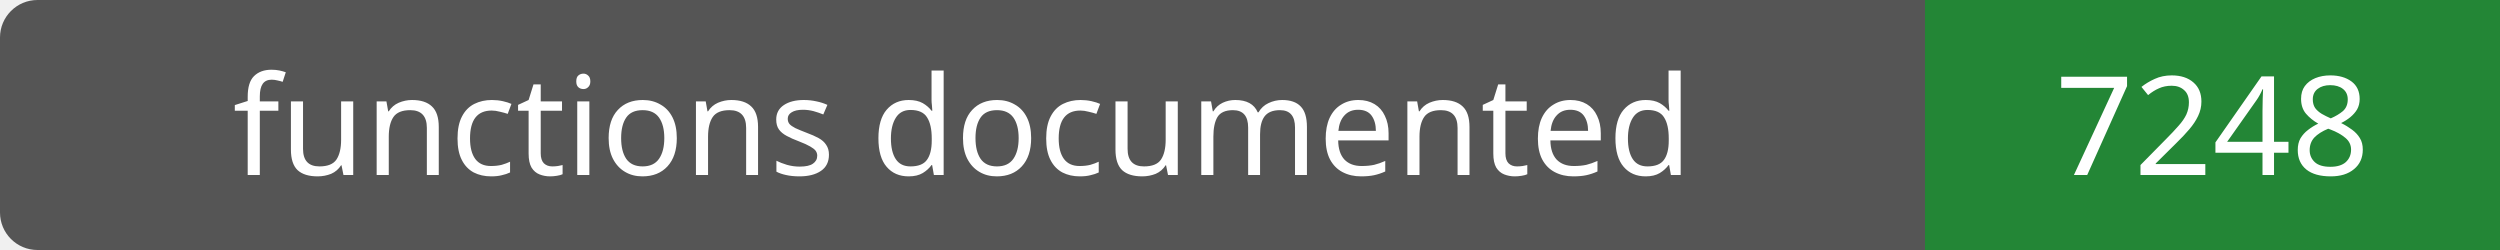
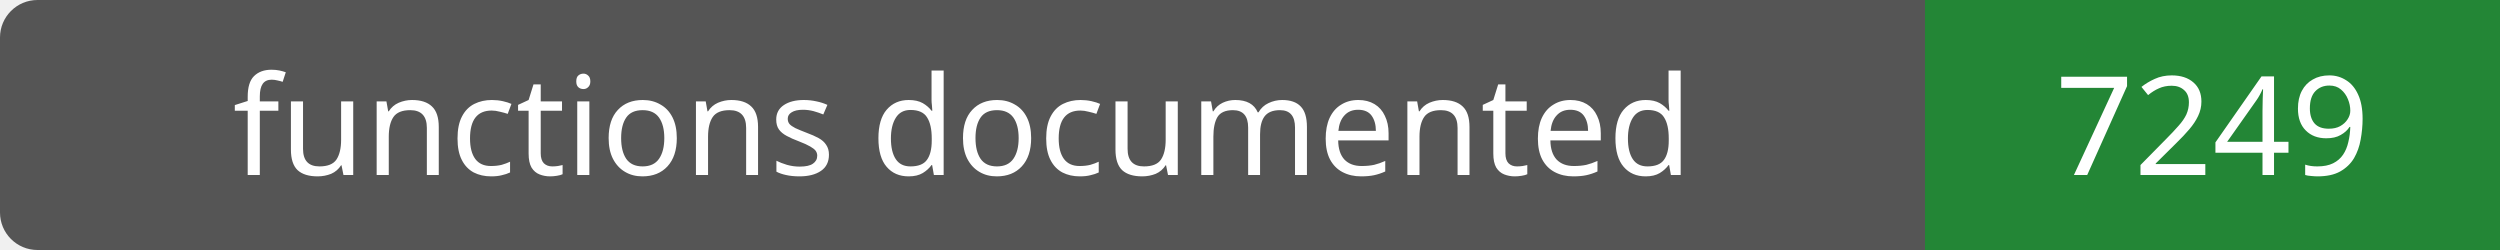
- <svg xmlns="http://www.w3.org/2000/svg" width="200" height="20" role="img" aria-label="functions documented: 7248">
+ <svg xmlns="http://www.w3.org/2000/svg" width="200" height="20" role="img" aria-label="functions documented: 7249">
  <rect width="200" height="20" rx="3" fill="#555" />
  <path fill="#238636" d="M154 0h46v20H154z" />
  <g fill="#fff" text-anchor="middle" font-family="Verdana,sans-serif" font-size="11">
    <text x="77.0" y="14">functions documented</text>
-     <text x="177.0" y="14">7248</text>
+     <text x="177.0" y="14">7249</text>
  </g>
</svg>
